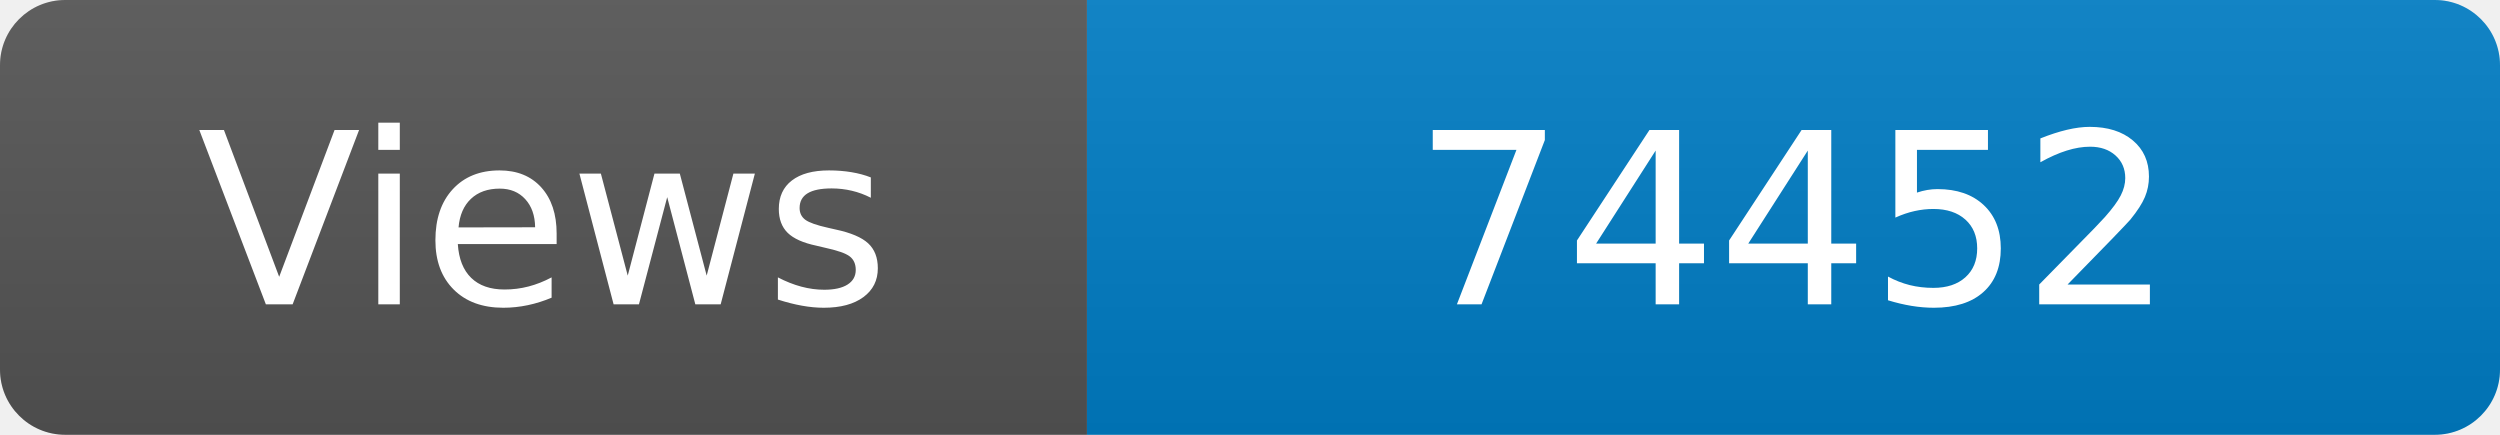
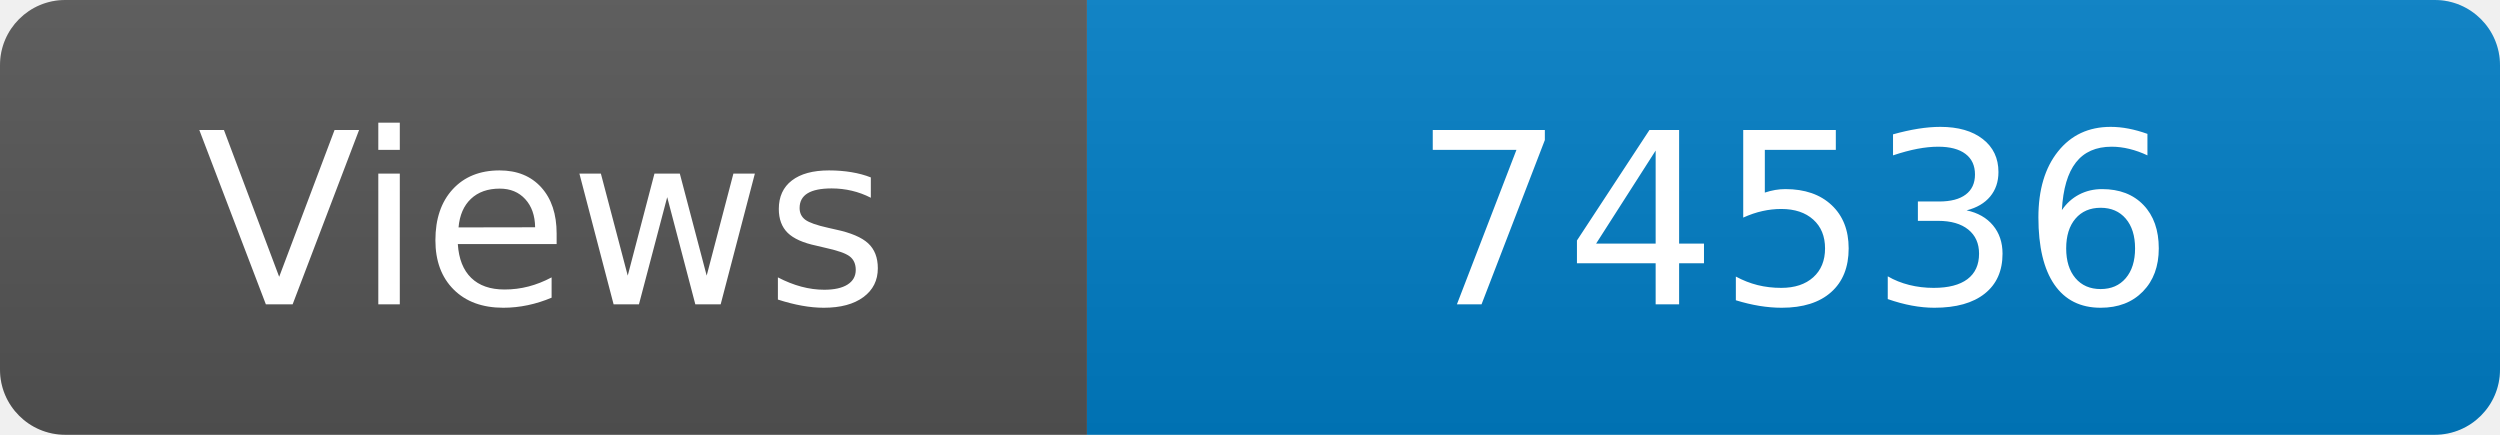
<svg xmlns="http://www.w3.org/2000/svg" width="115" height="20" role="img" aria-label="Maintained?: yes">
  <linearGradient id="s" x2="0" y2="100%">
    <stop offset="0" stop-color="#bbb" stop-opacity=".1" />
    <stop offset="1" stop-opacity=".1" />
  </linearGradient>
  <clipPath id="r">
    <rect width="115" height="20" rx="3" fill="#fff" />
  </clipPath>
  <g clip-path="url(#r)">
    <rect width="50" height="20" fill="#555" />
    <rect x="50" width="160" height="20" fill="#007ec6" />
    <rect width="115" height="20" fill="url(#s)" />
  </g>
  <g fill="#fff" text-anchor="middle" font-family="Verdana,Geneva,DejaVu Sans,sans-serif" font-size="110">
    <text x="250" y="140" transform="scale(.1)" fill="#fff">Views</text>
-     <text x="825" y="140" transform="scale(.1)" fill="#fff">74452</text>
+     <text x="825" y="140" transform="scale(.1)" fill="#fff">74536</text>
  </g>
</svg>
